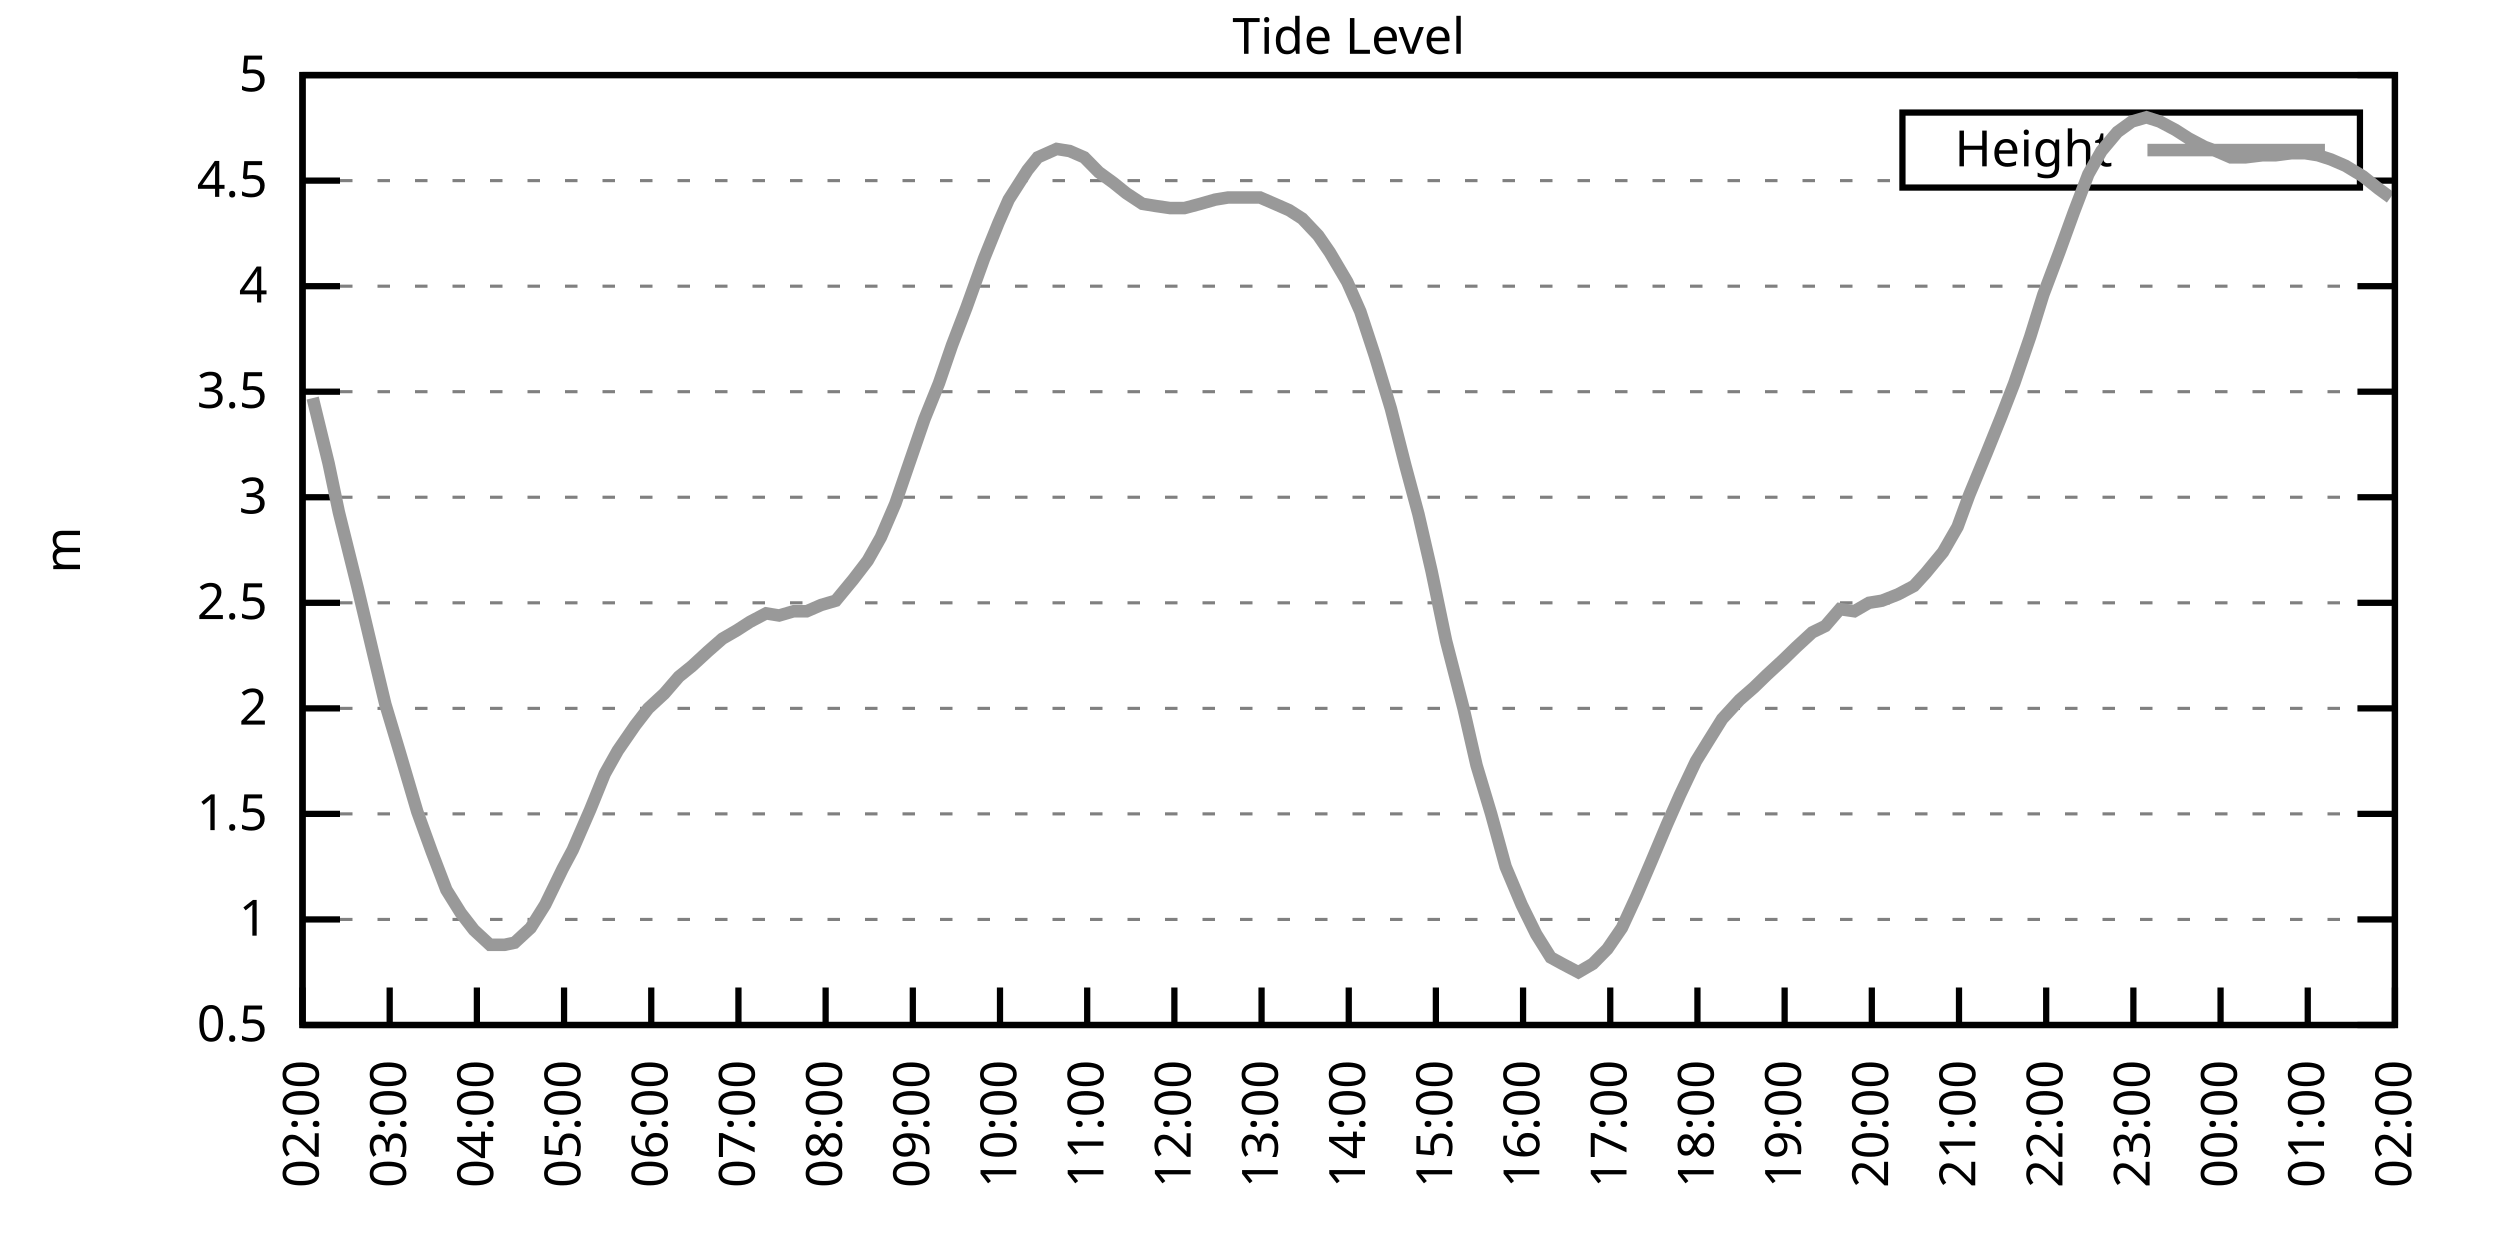
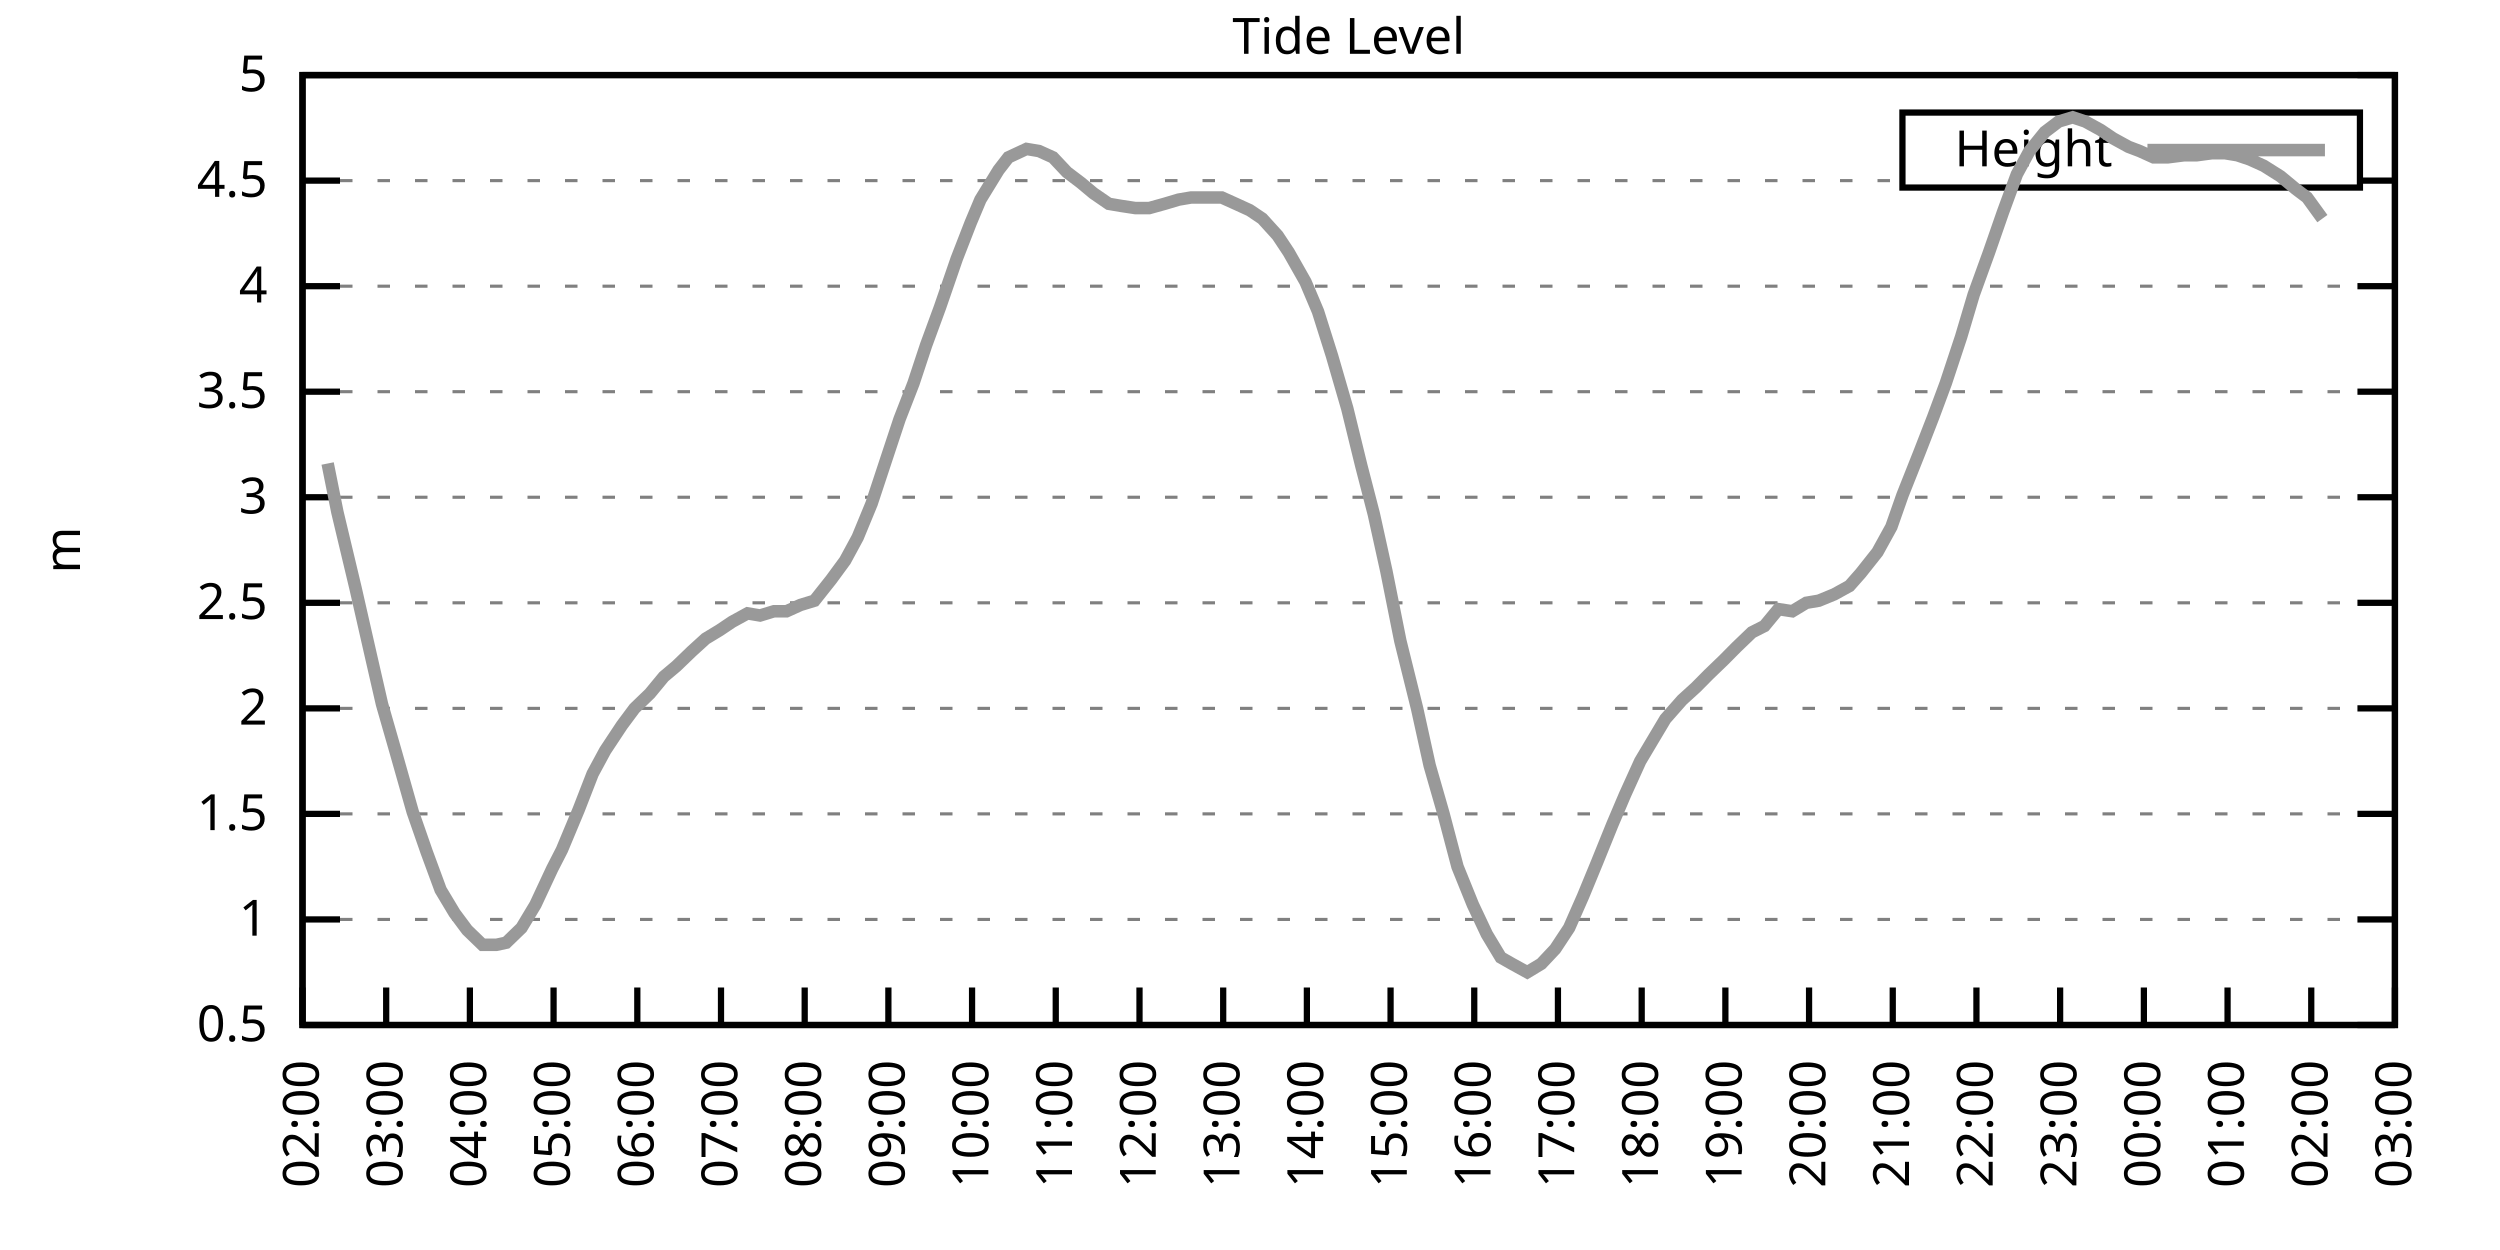
<svg xmlns="http://www.w3.org/2000/svg" xmlns:xlink="http://www.w3.org/1999/xlink" width="400" height="200" viewBox="0 0 400 200">
  <g id="gnuplot_canvas">
    <rect x="0" y="0" width="400" height="200" fill="none" />
    <defs>
      <circle id="gpDot" r="0.5" stroke-width="0.5" stroke="currentColor" />
      <path id="gpPt0" stroke-width="0.333" stroke="currentColor" d="M-1,0 h2 M0,-1 v2" />
      <path id="gpPt1" stroke-width="0.333" stroke="currentColor" d="M-1,-1 L1,1 M1,-1 L-1,1" />
      <path id="gpPt2" stroke-width="0.333" stroke="currentColor" d="M-1,0 L1,0 M0,-1 L0,1 M-1,-1 L1,1 M-1,1 L1,-1" />
      <rect id="gpPt3" stroke-width="0.333" stroke="currentColor" x="-1" y="-1" width="2" height="2" />
      <rect id="gpPt4" stroke-width="0.333" stroke="currentColor" fill="currentColor" x="-1" y="-1" width="2" height="2" />
      <circle id="gpPt5" stroke-width="0.333" stroke="currentColor" cx="0" cy="0" r="1" />
      <use xlink:href="#gpPt5" id="gpPt6" fill="currentColor" stroke="none" />
      <path id="gpPt7" stroke-width="0.333" stroke="currentColor" d="M0,-1.33 L-1.33,0.67 L1.33,0.67 z" />
      <use xlink:href="#gpPt7" id="gpPt8" fill="currentColor" stroke="none" />
      <use xlink:href="#gpPt7" id="gpPt9" stroke="currentColor" transform="rotate(180)" />
      <use xlink:href="#gpPt9" id="gpPt10" fill="currentColor" stroke="none" />
      <use xlink:href="#gpPt3" id="gpPt11" stroke="currentColor" transform="rotate(45)" />
      <use xlink:href="#gpPt11" id="gpPt12" fill="currentColor" stroke="none" />
      <path id="gpPt13" stroke-width="0.333" stroke="currentColor" d="M0,1.330 L1.265,0.411 L0.782,-1.067 L-0.782,-1.076 L-1.265,0.411 z" />
      <use xlink:href="#gpPt13" id="gpPt14" fill="currentColor" stroke="none" />
      <filter id="textbox" filterUnits="objectBoundingBox" x="0" y="0" height="1" width="1">
        <feFlood flood-color="white" flood-opacity="1" result="bgnd" />
        <feComposite in="SourceGraphic" in2="bgnd" operator="atop" />
      </filter>
      <filter id="greybox" filterUnits="objectBoundingBox" x="0" y="0" height="1" width="1">
        <feFlood flood-color="lightgrey" flood-opacity="1" result="grey" />
        <feComposite in="SourceGraphic" in2="grey" operator="atop" />
      </filter>
    </defs>
    <g fill="none" color="white" stroke="currentColor" stroke-width="1.00" stroke-linecap="butt" stroke-linejoin="miter">
</g>
    <g fill="none" color="black" stroke="currentColor" stroke-width="1.00" stroke-linecap="butt" stroke-linejoin="miter">
      <g stroke="none" shape-rendering="crispEdges">
        <polygon fill="rgb(255, 255, 255)" points="48.40,164.00 383.18,164.00 383.18,12.02 48.40,12.02 " />
      </g>
    </g>
    <g fill="none" color="black" stroke="currentColor" stroke-width="1.00" stroke-linecap="butt" stroke-linejoin="miter">
</g>
    <g fill="none" color="black" stroke="black" stroke-width="0.50" stroke-linecap="butt" stroke-linejoin="miter">
</g>
    <g fill="none" color="gray" stroke="currentColor" stroke-width="0.50" stroke-linecap="butt" stroke-linejoin="miter">
      <path stroke="gray" stroke-dasharray="2,4" class="gridline" d="M48.40,164.00 L383.19,164.00  " />
    </g>
    <g fill="none" color="gray" stroke="gray" stroke-width="1.00" stroke-linecap="butt" stroke-linejoin="miter">
</g>
    <g fill="none" color="black" stroke="currentColor" stroke-width="1.00" stroke-linecap="butt" stroke-linejoin="miter">
      <path stroke="black" d="M48.40,164.00 L54.40,164.00 M383.19,164.00 L377.19,164.00  " />
      <g transform="translate(42.80,166.60)" stroke="none" fill="black" font-family="Sans" font-size="8.00" text-anchor="end">
        <text>
          <tspan font-family="Sans"> 0.5</tspan>
        </text>
      </g>
    </g>
    <g fill="none" color="black" stroke="currentColor" stroke-width="1.00" stroke-linecap="butt" stroke-linejoin="miter">
</g>
    <g fill="none" color="black" stroke="black" stroke-width="0.50" stroke-linecap="butt" stroke-linejoin="miter">
</g>
    <g fill="none" color="gray" stroke="currentColor" stroke-width="0.50" stroke-linecap="butt" stroke-linejoin="miter">
      <path stroke="gray" stroke-dasharray="2,4" class="gridline" d="M48.40,147.11 L383.19,147.11  " />
    </g>
    <g fill="none" color="gray" stroke="gray" stroke-width="1.00" stroke-linecap="butt" stroke-linejoin="miter">
</g>
    <g fill="none" color="black" stroke="currentColor" stroke-width="1.00" stroke-linecap="butt" stroke-linejoin="miter">
      <path stroke="black" d="M48.40,147.11 L54.40,147.11 M383.19,147.11 L377.19,147.11  " />
      <g transform="translate(42.80,149.71)" stroke="none" fill="black" font-family="Sans" font-size="8.00" text-anchor="end">
        <text>
          <tspan font-family="Sans"> 1</tspan>
        </text>
      </g>
    </g>
    <g fill="none" color="black" stroke="currentColor" stroke-width="1.00" stroke-linecap="butt" stroke-linejoin="miter">
</g>
    <g fill="none" color="black" stroke="black" stroke-width="0.50" stroke-linecap="butt" stroke-linejoin="miter">
</g>
    <g fill="none" color="gray" stroke="currentColor" stroke-width="0.50" stroke-linecap="butt" stroke-linejoin="miter">
      <path stroke="gray" stroke-dasharray="2,4" class="gridline" d="M48.40,130.22 L383.19,130.22  " />
    </g>
    <g fill="none" color="gray" stroke="gray" stroke-width="1.00" stroke-linecap="butt" stroke-linejoin="miter">
</g>
    <g fill="none" color="black" stroke="currentColor" stroke-width="1.00" stroke-linecap="butt" stroke-linejoin="miter">
      <path stroke="black" d="M48.40,130.22 L54.40,130.22 M383.19,130.22 L377.19,130.22  " />
      <g transform="translate(42.80,132.82)" stroke="none" fill="black" font-family="Sans" font-size="8.00" text-anchor="end">
        <text>
          <tspan font-family="Sans"> 1.5</tspan>
        </text>
      </g>
    </g>
    <g fill="none" color="black" stroke="currentColor" stroke-width="1.00" stroke-linecap="butt" stroke-linejoin="miter">
</g>
    <g fill="none" color="black" stroke="black" stroke-width="0.50" stroke-linecap="butt" stroke-linejoin="miter">
</g>
    <g fill="none" color="gray" stroke="currentColor" stroke-width="0.50" stroke-linecap="butt" stroke-linejoin="miter">
      <path stroke="gray" stroke-dasharray="2,4" class="gridline" d="M48.40,113.34 L383.19,113.34  " />
    </g>
    <g fill="none" color="gray" stroke="gray" stroke-width="1.00" stroke-linecap="butt" stroke-linejoin="miter">
</g>
    <g fill="none" color="black" stroke="currentColor" stroke-width="1.00" stroke-linecap="butt" stroke-linejoin="miter">
      <path stroke="black" d="M48.40,113.34 L54.40,113.34 M383.19,113.34 L377.19,113.34  " />
      <g transform="translate(42.80,115.94)" stroke="none" fill="black" font-family="Sans" font-size="8.00" text-anchor="end">
        <text>
          <tspan font-family="Sans"> 2</tspan>
        </text>
      </g>
    </g>
    <g fill="none" color="black" stroke="currentColor" stroke-width="1.00" stroke-linecap="butt" stroke-linejoin="miter">
</g>
    <g fill="none" color="black" stroke="black" stroke-width="0.50" stroke-linecap="butt" stroke-linejoin="miter">
</g>
    <g fill="none" color="gray" stroke="currentColor" stroke-width="0.50" stroke-linecap="butt" stroke-linejoin="miter">
      <path stroke="gray" stroke-dasharray="2,4" class="gridline" d="M48.40,96.45 L383.19,96.45  " />
    </g>
    <g fill="none" color="gray" stroke="gray" stroke-width="1.00" stroke-linecap="butt" stroke-linejoin="miter">
</g>
    <g fill="none" color="black" stroke="currentColor" stroke-width="1.00" stroke-linecap="butt" stroke-linejoin="miter">
      <path stroke="black" d="M48.40,96.45 L54.40,96.45 M383.19,96.45 L377.19,96.45  " />
      <g transform="translate(42.80,99.05)" stroke="none" fill="black" font-family="Sans" font-size="8.00" text-anchor="end">
        <text>
          <tspan font-family="Sans"> 2.5</tspan>
        </text>
      </g>
    </g>
    <g fill="none" color="black" stroke="currentColor" stroke-width="1.00" stroke-linecap="butt" stroke-linejoin="miter">
</g>
    <g fill="none" color="black" stroke="black" stroke-width="0.50" stroke-linecap="butt" stroke-linejoin="miter">
</g>
    <g fill="none" color="gray" stroke="currentColor" stroke-width="0.50" stroke-linecap="butt" stroke-linejoin="miter">
      <path stroke="gray" stroke-dasharray="2,4" class="gridline" d="M48.40,79.56 L383.19,79.56  " />
    </g>
    <g fill="none" color="gray" stroke="gray" stroke-width="1.00" stroke-linecap="butt" stroke-linejoin="miter">
</g>
    <g fill="none" color="black" stroke="currentColor" stroke-width="1.00" stroke-linecap="butt" stroke-linejoin="miter">
      <path stroke="black" d="M48.40,79.56 L54.40,79.56 M383.19,79.56 L377.19,79.56  " />
      <g transform="translate(42.80,82.16)" stroke="none" fill="black" font-family="Sans" font-size="8.00" text-anchor="end">
        <text>
          <tspan font-family="Sans"> 3</tspan>
        </text>
      </g>
    </g>
    <g fill="none" color="black" stroke="currentColor" stroke-width="1.00" stroke-linecap="butt" stroke-linejoin="miter">
</g>
    <g fill="none" color="black" stroke="black" stroke-width="0.50" stroke-linecap="butt" stroke-linejoin="miter">
</g>
    <g fill="none" color="gray" stroke="currentColor" stroke-width="0.50" stroke-linecap="butt" stroke-linejoin="miter">
      <path stroke="gray" stroke-dasharray="2,4" class="gridline" d="M48.40,62.67 L383.19,62.67  " />
    </g>
    <g fill="none" color="gray" stroke="gray" stroke-width="1.00" stroke-linecap="butt" stroke-linejoin="miter">
</g>
    <g fill="none" color="black" stroke="currentColor" stroke-width="1.00" stroke-linecap="butt" stroke-linejoin="miter">
      <path stroke="black" d="M48.40,62.67 L54.40,62.67 M383.19,62.67 L377.19,62.67  " />
      <g transform="translate(42.80,65.27)" stroke="none" fill="black" font-family="Sans" font-size="8.00" text-anchor="end">
        <text>
          <tspan font-family="Sans"> 3.5</tspan>
        </text>
      </g>
    </g>
    <g fill="none" color="black" stroke="currentColor" stroke-width="1.00" stroke-linecap="butt" stroke-linejoin="miter">
</g>
    <g fill="none" color="black" stroke="black" stroke-width="0.50" stroke-linecap="butt" stroke-linejoin="miter">
</g>
    <g fill="none" color="gray" stroke="currentColor" stroke-width="0.50" stroke-linecap="butt" stroke-linejoin="miter">
      <path stroke="gray" stroke-dasharray="2,4" class="gridline" d="M48.40,45.79 L383.19,45.79  " />
    </g>
    <g fill="none" color="gray" stroke="gray" stroke-width="1.00" stroke-linecap="butt" stroke-linejoin="miter">
</g>
    <g fill="none" color="black" stroke="currentColor" stroke-width="1.00" stroke-linecap="butt" stroke-linejoin="miter">
      <path stroke="black" d="M48.40,45.79 L54.40,45.79 M383.19,45.79 L377.19,45.79  " />
      <g transform="translate(42.80,48.39)" stroke="none" fill="black" font-family="Sans" font-size="8.00" text-anchor="end">
        <text>
          <tspan font-family="Sans"> 4</tspan>
        </text>
      </g>
    </g>
    <g fill="none" color="black" stroke="currentColor" stroke-width="1.00" stroke-linecap="butt" stroke-linejoin="miter">
</g>
    <g fill="none" color="black" stroke="black" stroke-width="0.50" stroke-linecap="butt" stroke-linejoin="miter">
</g>
    <g fill="none" color="gray" stroke="currentColor" stroke-width="0.50" stroke-linecap="butt" stroke-linejoin="miter">
      <path stroke="gray" stroke-dasharray="2,4" class="gridline" d="M48.40,28.90 L304.39,28.90 M377.59,28.90 L383.19,28.90  " />
    </g>
    <g fill="none" color="gray" stroke="gray" stroke-width="1.00" stroke-linecap="butt" stroke-linejoin="miter">
</g>
    <g fill="none" color="black" stroke="currentColor" stroke-width="1.00" stroke-linecap="butt" stroke-linejoin="miter">
      <path stroke="black" d="M48.40,28.90 L54.40,28.90 M383.19,28.90 L377.19,28.90  " />
      <g transform="translate(42.80,31.50)" stroke="none" fill="black" font-family="Sans" font-size="8.00" text-anchor="end">
        <text>
          <tspan font-family="Sans"> 4.5</tspan>
        </text>
      </g>
    </g>
    <g fill="none" color="black" stroke="currentColor" stroke-width="1.00" stroke-linecap="butt" stroke-linejoin="miter">
</g>
    <g fill="none" color="black" stroke="black" stroke-width="0.50" stroke-linecap="butt" stroke-linejoin="miter">
</g>
    <g fill="none" color="gray" stroke="currentColor" stroke-width="0.50" stroke-linecap="butt" stroke-linejoin="miter">
      <path stroke="gray" stroke-dasharray="2,4" class="gridline" d="M48.40,12.01 L383.19,12.01  " />
    </g>
    <g fill="none" color="gray" stroke="gray" stroke-width="1.00" stroke-linecap="butt" stroke-linejoin="miter">
</g>
    <g fill="none" color="black" stroke="currentColor" stroke-width="1.00" stroke-linecap="butt" stroke-linejoin="miter">
      <path stroke="black" d="M48.40,12.01 L54.40,12.01 M383.19,12.01 L377.19,12.01  " />
      <g transform="translate(42.80,14.61)" stroke="none" fill="black" font-family="Sans" font-size="8.00" text-anchor="end">
        <text>
          <tspan font-family="Sans"> 5</tspan>
        </text>
      </g>
    </g>
    <g fill="none" color="black" stroke="currentColor" stroke-width="1.00" stroke-linecap="butt" stroke-linejoin="miter">
      <path stroke="black" d="M48.40,164.00 L48.40,158.00  " />
      <g transform="translate(51.00,169.60) rotate(270.00)" stroke="none" fill="black" font-family="Sans" font-size="8.00" text-anchor="end">
        <text>
          <tspan font-family="Sans">02:00</tspan>
        </text>
      </g>
    </g>
    <g fill="none" color="black" stroke="currentColor" stroke-width="1.00" stroke-linecap="butt" stroke-linejoin="miter">
-       <path stroke="black" d="M62.35,164.00 L62.35,158.00  " />
-       <g transform="translate(64.95,169.60) rotate(270.00)" stroke="none" fill="black" font-family="Sans" font-size="8.00" text-anchor="end">
+       <path stroke="black" d="M61.79,164.00 L61.79,158.00  " />
+       <g transform="translate(64.39,169.60) rotate(270.00)" stroke="none" fill="black" font-family="Sans" font-size="8.00" text-anchor="end">
        <text>
          <tspan font-family="Sans">03:00</tspan>
        </text>
      </g>
    </g>
    <g fill="none" color="black" stroke="currentColor" stroke-width="1.00" stroke-linecap="butt" stroke-linejoin="miter">
-       <path stroke="black" d="M76.30,164.00 L76.30,158.00  " />
-       <g transform="translate(78.90,169.60) rotate(270.00)" stroke="none" fill="black" font-family="Sans" font-size="8.00" text-anchor="end">
+       <path stroke="black" d="M75.18,164.00 L75.18,158.00  " />
+       <g transform="translate(77.78,169.60) rotate(270.00)" stroke="none" fill="black" font-family="Sans" font-size="8.00" text-anchor="end">
        <text>
          <tspan font-family="Sans">04:00</tspan>
        </text>
      </g>
    </g>
    <g fill="none" color="black" stroke="currentColor" stroke-width="1.00" stroke-linecap="butt" stroke-linejoin="miter">
-       <path stroke="black" d="M90.25,164.00 L90.25,158.00  " />
-       <g transform="translate(92.85,169.60) rotate(270.00)" stroke="none" fill="black" font-family="Sans" font-size="8.00" text-anchor="end">
+       <path stroke="black" d="M88.57,164.00 L88.57,158.00  " />
+       <g transform="translate(91.17,169.60) rotate(270.00)" stroke="none" fill="black" font-family="Sans" font-size="8.00" text-anchor="end">
        <text>
          <tspan font-family="Sans">05:00</tspan>
        </text>
      </g>
    </g>
    <g fill="none" color="black" stroke="currentColor" stroke-width="1.00" stroke-linecap="butt" stroke-linejoin="miter">
-       <path stroke="black" d="M104.20,164.00 L104.20,158.00  " />
-       <g transform="translate(106.80,169.60) rotate(270.00)" stroke="none" fill="black" font-family="Sans" font-size="8.00" text-anchor="end">
+       <path stroke="black" d="M101.97,164.00 L101.97,158.00  " />
+       <g transform="translate(104.57,169.60) rotate(270.00)" stroke="none" fill="black" font-family="Sans" font-size="8.00" text-anchor="end">
        <text>
          <tspan font-family="Sans">06:00</tspan>
        </text>
      </g>
    </g>
    <g fill="none" color="black" stroke="currentColor" stroke-width="1.00" stroke-linecap="butt" stroke-linejoin="miter">
-       <path stroke="black" d="M118.15,164.00 L118.15,158.00  " />
-       <g transform="translate(120.75,169.60) rotate(270.00)" stroke="none" fill="black" font-family="Sans" font-size="8.00" text-anchor="end">
+       <path stroke="black" d="M115.36,164.00 L115.36,158.00  " />
+       <g transform="translate(117.96,169.60) rotate(270.00)" stroke="none" fill="black" font-family="Sans" font-size="8.00" text-anchor="end">
        <text>
          <tspan font-family="Sans">07:00</tspan>
        </text>
      </g>
    </g>
    <g fill="none" color="black" stroke="currentColor" stroke-width="1.00" stroke-linecap="butt" stroke-linejoin="miter">
-       <path stroke="black" d="M132.10,164.00 L132.10,158.00  " />
-       <g transform="translate(134.70,169.60) rotate(270.00)" stroke="none" fill="black" font-family="Sans" font-size="8.00" text-anchor="end">
+       <path stroke="black" d="M128.75,164.00 L128.75,158.00  " />
+       <g transform="translate(131.35,169.60) rotate(270.00)" stroke="none" fill="black" font-family="Sans" font-size="8.00" text-anchor="end">
        <text>
          <tspan font-family="Sans">08:00</tspan>
        </text>
      </g>
    </g>
    <g fill="none" color="black" stroke="currentColor" stroke-width="1.00" stroke-linecap="butt" stroke-linejoin="miter">
-       <path stroke="black" d="M146.05,164.00 L146.05,158.00  " />
-       <g transform="translate(148.65,169.60) rotate(270.00)" stroke="none" fill="black" font-family="Sans" font-size="8.00" text-anchor="end">
+       <path stroke="black" d="M142.14,164.00 L142.14,158.00  " />
+       <g transform="translate(144.74,169.60) rotate(270.00)" stroke="none" fill="black" font-family="Sans" font-size="8.00" text-anchor="end">
        <text>
          <tspan font-family="Sans">09:00</tspan>
        </text>
      </g>
    </g>
    <g fill="none" color="black" stroke="currentColor" stroke-width="1.00" stroke-linecap="butt" stroke-linejoin="miter">
-       <path stroke="black" d="M160.00,164.00 L160.00,158.00  " />
-       <g transform="translate(162.60,169.60) rotate(270.00)" stroke="none" fill="black" font-family="Sans" font-size="8.00" text-anchor="end">
+       <path stroke="black" d="M155.53,164.00 L155.53,158.00  " />
+       <g transform="translate(158.13,169.60) rotate(270.00)" stroke="none" fill="black" font-family="Sans" font-size="8.00" text-anchor="end">
        <text>
          <tspan font-family="Sans">10:00</tspan>
        </text>
      </g>
    </g>
    <g fill="none" color="black" stroke="currentColor" stroke-width="1.00" stroke-linecap="butt" stroke-linejoin="miter">
-       <path stroke="black" d="M173.95,164.00 L173.95,158.00  " />
-       <g transform="translate(176.55,169.60) rotate(270.00)" stroke="none" fill="black" font-family="Sans" font-size="8.00" text-anchor="end">
+       <path stroke="black" d="M168.92,164.00 L168.92,158.00  " />
+       <g transform="translate(171.52,169.60) rotate(270.00)" stroke="none" fill="black" font-family="Sans" font-size="8.00" text-anchor="end">
        <text>
          <tspan font-family="Sans">11:00</tspan>
        </text>
      </g>
    </g>
    <g fill="none" color="black" stroke="currentColor" stroke-width="1.00" stroke-linecap="butt" stroke-linejoin="miter">
-       <path stroke="black" d="M187.90,164.00 L187.90,158.00  " />
-       <g transform="translate(190.50,169.60) rotate(270.00)" stroke="none" fill="black" font-family="Sans" font-size="8.00" text-anchor="end">
+       <path stroke="black" d="M182.32,164.00 L182.32,158.00  " />
+       <g transform="translate(184.92,169.60) rotate(270.00)" stroke="none" fill="black" font-family="Sans" font-size="8.00" text-anchor="end">
        <text>
          <tspan font-family="Sans">12:00</tspan>
        </text>
      </g>
    </g>
    <g fill="none" color="black" stroke="currentColor" stroke-width="1.00" stroke-linecap="butt" stroke-linejoin="miter">
-       <path stroke="black" d="M201.85,164.00 L201.85,158.00  " />
-       <g transform="translate(204.45,169.60) rotate(270.00)" stroke="none" fill="black" font-family="Sans" font-size="8.00" text-anchor="end">
+       <path stroke="black" d="M195.71,164.00 L195.71,158.00  " />
+       <g transform="translate(198.31,169.60) rotate(270.00)" stroke="none" fill="black" font-family="Sans" font-size="8.00" text-anchor="end">
        <text>
          <tspan font-family="Sans">13:00</tspan>
        </text>
      </g>
    </g>
    <g fill="none" color="black" stroke="currentColor" stroke-width="1.00" stroke-linecap="butt" stroke-linejoin="miter">
-       <path stroke="black" d="M215.80,164.00 L215.80,158.00  " />
-       <g transform="translate(218.40,169.60) rotate(270.00)" stroke="none" fill="black" font-family="Sans" font-size="8.00" text-anchor="end">
+       <path stroke="black" d="M209.10,164.00 L209.10,158.00  " />
+       <g transform="translate(211.70,169.60) rotate(270.00)" stroke="none" fill="black" font-family="Sans" font-size="8.00" text-anchor="end">
        <text>
          <tspan font-family="Sans">14:00</tspan>
        </text>
      </g>
    </g>
    <g fill="none" color="black" stroke="currentColor" stroke-width="1.00" stroke-linecap="butt" stroke-linejoin="miter">
-       <path stroke="black" d="M229.74,164.00 L229.74,158.00  " />
-       <g transform="translate(232.34,169.60) rotate(270.00)" stroke="none" fill="black" font-family="Sans" font-size="8.00" text-anchor="end">
+       <path stroke="black" d="M222.49,164.00 L222.49,158.00  " />
+       <g transform="translate(225.09,169.60) rotate(270.00)" stroke="none" fill="black" font-family="Sans" font-size="8.00" text-anchor="end">
        <text>
          <tspan font-family="Sans">15:00</tspan>
        </text>
      </g>
    </g>
    <g fill="none" color="black" stroke="currentColor" stroke-width="1.00" stroke-linecap="butt" stroke-linejoin="miter">
-       <path stroke="black" d="M243.69,164.00 L243.69,158.00  " />
-       <g transform="translate(246.29,169.60) rotate(270.00)" stroke="none" fill="black" font-family="Sans" font-size="8.00" text-anchor="end">
+       <path stroke="black" d="M235.88,164.00 L235.88,158.00  " />
+       <g transform="translate(238.48,169.60) rotate(270.00)" stroke="none" fill="black" font-family="Sans" font-size="8.00" text-anchor="end">
        <text>
          <tspan font-family="Sans">16:00</tspan>
        </text>
      </g>
    </g>
    <g fill="none" color="black" stroke="currentColor" stroke-width="1.00" stroke-linecap="butt" stroke-linejoin="miter">
-       <path stroke="black" d="M257.64,164.00 L257.64,158.00  " />
-       <g transform="translate(260.24,169.60) rotate(270.00)" stroke="none" fill="black" font-family="Sans" font-size="8.00" text-anchor="end">
+       <path stroke="black" d="M249.27,164.00 L249.27,158.00  " />
+       <g transform="translate(251.87,169.60) rotate(270.00)" stroke="none" fill="black" font-family="Sans" font-size="8.00" text-anchor="end">
        <text>
          <tspan font-family="Sans">17:00</tspan>
        </text>
      </g>
    </g>
    <g fill="none" color="black" stroke="currentColor" stroke-width="1.00" stroke-linecap="butt" stroke-linejoin="miter">
-       <path stroke="black" d="M271.59,164.00 L271.59,158.00  " />
-       <g transform="translate(274.19,169.60) rotate(270.00)" stroke="none" fill="black" font-family="Sans" font-size="8.00" text-anchor="end">
+       <path stroke="black" d="M262.67,164.00 L262.67,158.00  " />
+       <g transform="translate(265.27,169.60) rotate(270.00)" stroke="none" fill="black" font-family="Sans" font-size="8.00" text-anchor="end">
        <text>
          <tspan font-family="Sans">18:00</tspan>
        </text>
      </g>
    </g>
    <g fill="none" color="black" stroke="currentColor" stroke-width="1.00" stroke-linecap="butt" stroke-linejoin="miter">
-       <path stroke="black" d="M285.54,164.00 L285.54,158.00  " />
-       <g transform="translate(288.14,169.60) rotate(270.00)" stroke="none" fill="black" font-family="Sans" font-size="8.00" text-anchor="end">
+       <path stroke="black" d="M276.06,164.00 L276.06,158.00  " />
+       <g transform="translate(278.66,169.60) rotate(270.00)" stroke="none" fill="black" font-family="Sans" font-size="8.00" text-anchor="end">
        <text>
          <tspan font-family="Sans">19:00</tspan>
        </text>
      </g>
    </g>
    <g fill="none" color="black" stroke="currentColor" stroke-width="1.00" stroke-linecap="butt" stroke-linejoin="miter">
-       <path stroke="black" d="M299.49,164.00 L299.49,158.00  " />
-       <g transform="translate(302.09,169.60) rotate(270.00)" stroke="none" fill="black" font-family="Sans" font-size="8.00" text-anchor="end">
+       <path stroke="black" d="M289.45,164.00 L289.45,158.00  " />
+       <g transform="translate(292.05,169.60) rotate(270.00)" stroke="none" fill="black" font-family="Sans" font-size="8.00" text-anchor="end">
        <text>
          <tspan font-family="Sans">20:00</tspan>
        </text>
      </g>
    </g>
    <g fill="none" color="black" stroke="currentColor" stroke-width="1.00" stroke-linecap="butt" stroke-linejoin="miter">
-       <path stroke="black" d="M313.44,164.00 L313.44,158.00  " />
-       <g transform="translate(316.04,169.60) rotate(270.00)" stroke="none" fill="black" font-family="Sans" font-size="8.00" text-anchor="end">
+       <path stroke="black" d="M302.84,164.00 L302.84,158.00  " />
+       <g transform="translate(305.44,169.60) rotate(270.00)" stroke="none" fill="black" font-family="Sans" font-size="8.00" text-anchor="end">
        <text>
          <tspan font-family="Sans">21:00</tspan>
        </text>
      </g>
    </g>
    <g fill="none" color="black" stroke="currentColor" stroke-width="1.00" stroke-linecap="butt" stroke-linejoin="miter">
-       <path stroke="black" d="M327.39,164.00 L327.39,158.00  " />
-       <g transform="translate(329.99,169.60) rotate(270.00)" stroke="none" fill="black" font-family="Sans" font-size="8.00" text-anchor="end">
+       <path stroke="black" d="M316.23,164.00 L316.23,158.00  " />
+       <g transform="translate(318.83,169.60) rotate(270.00)" stroke="none" fill="black" font-family="Sans" font-size="8.00" text-anchor="end">
        <text>
          <tspan font-family="Sans">22:00</tspan>
        </text>
      </g>
    </g>
    <g fill="none" color="black" stroke="currentColor" stroke-width="1.00" stroke-linecap="butt" stroke-linejoin="miter">
-       <path stroke="black" d="M341.34,164.00 L341.34,158.00  " />
-       <g transform="translate(343.94,169.60) rotate(270.00)" stroke="none" fill="black" font-family="Sans" font-size="8.00" text-anchor="end">
+       <path stroke="black" d="M329.62,164.00 L329.62,158.00  " />
+       <g transform="translate(332.22,169.60) rotate(270.00)" stroke="none" fill="black" font-family="Sans" font-size="8.00" text-anchor="end">
        <text>
          <tspan font-family="Sans">23:00</tspan>
        </text>
      </g>
    </g>
    <g fill="none" color="black" stroke="currentColor" stroke-width="1.00" stroke-linecap="butt" stroke-linejoin="miter">
-       <path stroke="black" d="M355.29,164.00 L355.29,158.00  " />
-       <g transform="translate(357.89,169.60) rotate(270.00)" stroke="none" fill="black" font-family="Sans" font-size="8.00" text-anchor="end">
+       <path stroke="black" d="M343.02,164.00 L343.02,158.00  " />
+       <g transform="translate(345.62,169.60) rotate(270.00)" stroke="none" fill="black" font-family="Sans" font-size="8.00" text-anchor="end">
        <text>
          <tspan font-family="Sans">00:00</tspan>
        </text>
      </g>
    </g>
    <g fill="none" color="black" stroke="currentColor" stroke-width="1.00" stroke-linecap="butt" stroke-linejoin="miter">
-       <path stroke="black" d="M369.24,164.00 L369.24,158.00  " />
-       <g transform="translate(371.84,169.60) rotate(270.00)" stroke="none" fill="black" font-family="Sans" font-size="8.00" text-anchor="end">
+       <path stroke="black" d="M356.41,164.00 L356.41,158.00  " />
+       <g transform="translate(359.01,169.60) rotate(270.00)" stroke="none" fill="black" font-family="Sans" font-size="8.00" text-anchor="end">
        <text>
          <tspan font-family="Sans">01:00</tspan>
+         </text>
+       </g>
+     </g>
+     <g fill="none" color="black" stroke="currentColor" stroke-width="1.00" stroke-linecap="butt" stroke-linejoin="miter">
+       <path stroke="black" d="M369.80,164.00 L369.80,158.00  " />
+       <g transform="translate(372.40,169.60) rotate(270.00)" stroke="none" fill="black" font-family="Sans" font-size="8.00" text-anchor="end">
+         <text>
+           <tspan font-family="Sans">02:00</tspan>
        </text>
      </g>
    </g>
    <g fill="none" color="black" stroke="currentColor" stroke-width="1.00" stroke-linecap="butt" stroke-linejoin="miter">
      <path stroke="black" d="M383.19,164.00 L383.19,158.00  " />
      <g transform="translate(385.79,169.60) rotate(270.00)" stroke="none" fill="black" font-family="Sans" font-size="8.00" text-anchor="end">
        <text>
-           <tspan font-family="Sans">02:00</tspan>
+           <tspan font-family="Sans">03:00</tspan>
        </text>
      </g>
    </g>
    <g fill="none" color="black" stroke="currentColor" stroke-width="1.00" stroke-linecap="butt" stroke-linejoin="miter">
</g>
    <g fill="none" color="black" stroke="currentColor" stroke-width="1.00" stroke-linecap="butt" stroke-linejoin="miter">
      <path stroke="black" d="M48.40,12.01 L48.40,164.00 L383.19,164.00 L383.19,12.01 L48.40,12.01 Z  " />
    </g>
    <g fill="none" color="black" stroke="currentColor" stroke-width="1.00" stroke-linecap="butt" stroke-linejoin="miter">
</g>
    <g fill="none" color="black" stroke="currentColor" stroke-width="1.00" stroke-linecap="butt" stroke-linejoin="miter">
      <path stroke="black" d="M304.39,30.01 L304.39,18.01 L377.59,18.01 L377.59,30.01 L304.39,30.01 Z  " />
    </g>
    <g id="Tide_level_plot_1">
      <g fill="none" color="white" stroke="black" stroke-width="2.00" stroke-linecap="butt" stroke-linejoin="miter">
</g>
      <g fill="none" color="black" stroke="currentColor" stroke-width="2.00" stroke-linecap="butt" stroke-linejoin="miter">
        <g transform="translate(337.99,26.61)" stroke="none" fill="black" font-family="Sans" font-size="8.00" text-anchor="end">
          <text>
            <tspan font-family="Sans">Height</tspan>
          </text>
        </g>
      </g>
      <g fill="none" color="black" stroke="currentColor" stroke-width="2.00" stroke-linecap="butt" stroke-linejoin="miter">
-         <path stroke="rgb(153, 153, 153)" d="M343.59,24.01 L371.99,24.01 M50.03,63.69 L52.58,74.16 L54.21,81.93 L57.23,94.08 L59.79,104.89 L61.65,112.66   L63.98,120.43 L66.77,129.89 L69.09,136.30 L71.42,142.38 L73.74,146.10 L75.83,148.80 L78.39,151.17 L80.72,151.17   L82.34,150.83 L84.90,148.46 L87.23,144.75 L90.02,139.01 L91.64,135.97 L94.43,129.55 L96.76,123.81 L98.85,120.09   L101.64,116.04 L103.73,113.34 L106.29,110.97 L108.62,108.27 L110.71,106.58 L113.27,104.22 L115.59,102.19 L117.92,100.84   L120.01,99.49 L122.57,98.14 L124.66,98.48 L126.98,97.80 L129.08,97.80 L131.40,96.79 L133.72,96.11 L136.51,92.73   L138.84,89.69 L140.93,85.98 L143.26,80.57 L145.58,73.82 L147.91,67.06 L150.23,61.32 L152.32,55.24 L154.65,49.16   L157.44,41.39 L159.76,35.65 L161.39,31.94 L164.41,27.21 L166.04,25.18 L169.06,23.83 L171.16,24.17 L173.48,25.18   L175.81,27.55 L178.13,29.24 L180.22,30.92 L182.78,32.61 L184.87,32.95 L187.20,33.29 L189.52,33.29 L192.08,32.61   L194.41,31.94 L196.50,31.60 L198.82,31.60 L201.61,31.60 L203.94,32.61 L206.26,33.63 L208.36,34.98 L210.91,37.68   L212.77,40.38 L215.56,45.11 L217.65,49.84 L219.98,56.93 L222.54,65.38 L224.86,74.49 L226.95,82.26 L229.05,91.38   L231.37,102.53 L234.16,113.34 L236.25,122.46 L238.58,130.22 L240.90,138.67 L243.46,144.75 L245.79,149.48 L248.11,153.19   L249.97,154.21 L252.53,155.56 L254.85,154.21 L257.18,151.84 L259.50,148.46 L261.83,143.40 L264.15,137.99 L266.71,131.91   L268.80,127.18 L271.36,121.78 L273.45,118.40 L275.55,115.03 L278.34,111.99 L280.66,109.96 L282.75,107.93 L285.31,105.57   L287.40,103.54 L289.96,101.18 L292.05,100.16 L294.38,97.46 L296.70,97.80 L299.03,96.45 L301.12,96.11 L303.68,95.10   L306.23,93.75 L308.09,91.72 L310.88,88.34 L313.21,84.29 L315.07,79.22 L317.86,72.47 L320.18,66.73 L322.28,61.32   L324.83,53.89 L326.93,47.14 L329.48,40.38 L331.81,33.96 L334.13,27.88 L336.23,24.17 L338.78,21.13 L341.11,19.44   L343.43,18.77 L345.53,19.44 L348.08,20.79 L350.18,22.14 L352.73,23.49 L354.59,24.17 L356.92,25.18 L359.24,25.18   L362.03,24.84 L364.13,24.84 L366.68,24.51 L368.78,24.51 L370.87,24.84 L372.96,25.52 L375.29,26.53 L378.08,28.22   L380.63,30.25 L382.49,31.60  " />
+         <path stroke="rgb(153, 153, 153)" d="M343.59,24.01 L371.99,24.01 M52.42,74.16 L53.98,81.93 L56.88,94.08 L59.34,104.89 L61.12,112.66 L63.35,120.43   L66.03,129.89 L68.26,136.30 L70.50,142.38 L72.73,146.10 L74.74,148.80 L77.19,151.17 L79.42,151.17 L80.99,150.83   L83.44,148.46 L85.67,144.75 L88.35,139.01 L89.91,135.97 L92.59,129.55 L94.82,123.81 L96.83,120.09 L99.51,116.04   L101.52,113.34 L103.98,110.97 L106.21,108.27 L108.22,106.58 L110.67,104.22 L112.90,102.19 L115.13,100.84 L117.14,99.49   L119.60,98.14 L121.61,98.48 L123.84,97.80 L125.85,97.80 L128.08,96.79 L130.31,96.11 L132.99,92.73 L135.22,89.69   L137.23,85.98 L139.46,80.57 L141.69,73.82 L143.93,67.06 L146.16,61.32 L148.17,55.24 L150.40,49.16 L153.08,41.39   L155.31,35.65 L156.87,31.94 L159.77,27.21 L161.34,25.18 L164.24,23.83 L166.25,24.17 L168.48,25.18 L170.71,27.55   L172.94,29.24 L174.95,30.92 L177.41,32.61 L179.41,32.95 L181.65,33.29 L183.88,33.29 L186.33,32.61 L188.57,31.94   L190.57,31.60 L192.81,31.60 L195.48,31.60 L197.72,32.61 L199.95,33.63 L201.96,34.98 L204.41,37.68 L206.20,40.38   L208.88,45.11 L210.88,49.84 L213.12,56.93 L215.57,65.38 L217.80,74.49 L219.81,82.26 L221.82,91.38 L224.05,102.53   L226.73,113.34 L228.74,122.46 L230.97,130.22 L233.20,138.67 L235.66,144.75 L237.89,149.48 L240.12,153.19 L241.91,154.21   L244.36,155.56 L246.60,154.21 L248.83,151.84 L251.06,148.46 L253.29,143.40 L255.52,137.99 L257.98,131.91 L259.99,127.18   L262.44,121.78 L264.45,118.40 L266.46,115.03 L269.14,111.99 L271.37,109.96 L273.38,107.93 L275.83,105.57 L277.84,103.54   L280.30,101.18 L282.31,100.16 L284.54,97.46 L286.77,97.80 L289.00,96.45 L291.01,96.11 L293.47,95.10 L295.92,93.75   L297.71,91.72 L300.39,88.34 L302.62,84.29 L304.40,79.22 L307.08,72.47 L309.31,66.73 L311.32,61.32 L313.78,53.89   L315.79,47.14 L318.24,40.38 L320.47,33.96 L322.70,27.88 L324.71,24.17 L327.17,21.13 L329.40,19.44 L331.63,18.77   L333.64,19.44 L336.10,20.79 L338.10,22.14 L340.56,23.49 L342.35,24.17 L344.58,25.18 L346.81,25.18 L349.49,24.84   L351.50,24.84 L353.95,24.51 L355.96,24.51 L357.97,24.84 L359.98,25.52 L362.21,26.53 L364.89,28.22 L367.34,30.25   L369.13,31.60 L371.58,34.98  " />
      </g>
    </g>
    <g fill="none" color="black" stroke="currentColor" stroke-width="2.00" stroke-linecap="butt" stroke-linejoin="miter">
</g>
    <g fill="none" color="black" stroke="black" stroke-width="1.00" stroke-linecap="butt" stroke-linejoin="miter">
</g>
    <g fill="none" color="black" stroke="currentColor" stroke-width="1.00" stroke-linecap="butt" stroke-linejoin="miter">
      <path stroke="black" d="M48.40,12.01 L48.40,164.00 L383.19,164.00 L383.19,12.01 L48.40,12.01 Z  " />
      <g transform="translate(12.80,88.01) rotate(270.00)" stroke="none" fill="black" font-family="Sans" font-size="8.00" text-anchor="middle">
        <text>
          <tspan font-family="Sans">m</tspan>
        </text>
      </g>
    </g>
    <g fill="none" color="black" stroke="currentColor" stroke-width="1.00" stroke-linecap="butt" stroke-linejoin="miter">
</g>
    <g fill="none" color="black" stroke="currentColor" stroke-width="1.00" stroke-linecap="butt" stroke-linejoin="miter">
      <g transform="translate(215.79,8.61)" stroke="none" fill="black" font-family="Sans" font-size="8.00" text-anchor="middle">
        <text>
          <tspan font-family="Sans">Tide Level</tspan>
        </text>
      </g>
    </g>
    <g fill="none" color="black" stroke="currentColor" stroke-width="1.00" stroke-linecap="butt" stroke-linejoin="miter">
</g>
  </g>
</svg>
